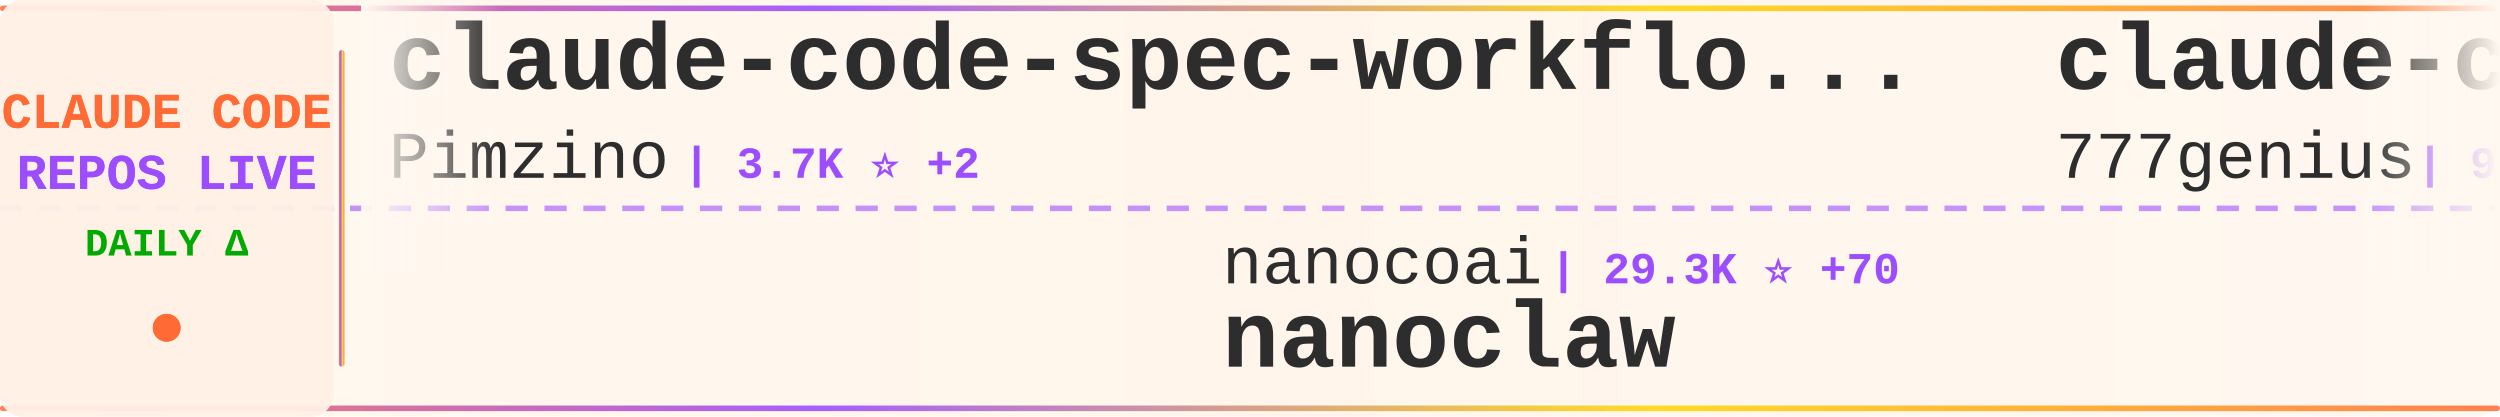
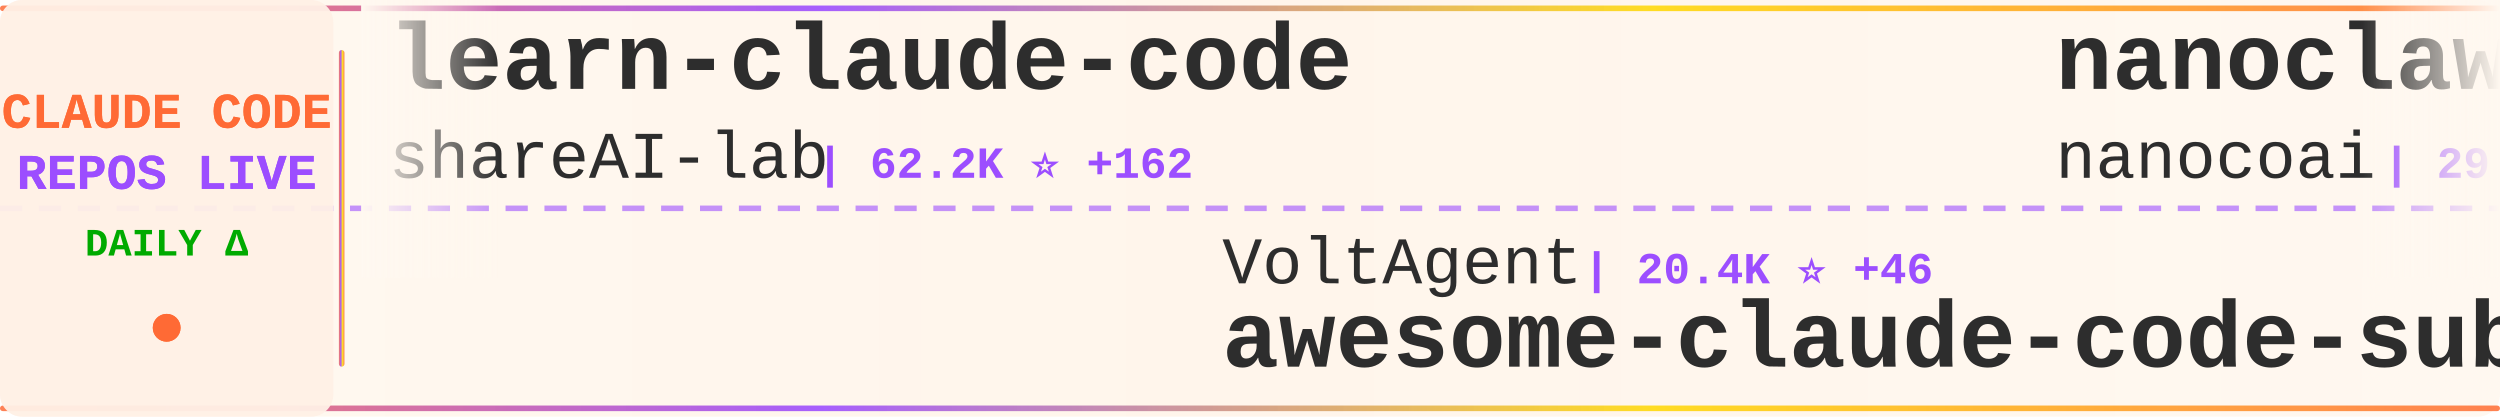
<svg xmlns="http://www.w3.org/2000/svg" width="900" height="150">
  <defs>
    <linearGradient id="tickerBg" x1="0%" y1="0%" x2="100%" y2="0%">
      <stop offset="0%" style="stop-color:#fff8f0;stop-opacity:0.98" />
      <stop offset="50%" style="stop-color:#fff5eb;stop-opacity:1" />
      <stop offset="100%" style="stop-color:#fff8f0;stop-opacity:0.98" />
    </linearGradient>
    <linearGradient id="borderGrad" x1="0%" y1="0%" x2="100%" y2="0%">
      <stop offset="0%" style="stop-color:#FF6B35;stop-opacity:0.85">
        <animate attributeName="stop-opacity" values="0.85;1;0.85" dur="2s" repeatCount="indefinite" />
      </stop>
      <stop offset="33%" style="stop-color:#9C4EFF;stop-opacity:0.9">
        <animate attributeName="stop-opacity" values="0.9;1;0.9" dur="2.2s" repeatCount="indefinite" />
      </stop>
      <stop offset="66%" style="stop-color:#FFD700;stop-opacity:0.85">
        <animate attributeName="stop-opacity" values="0.85;1;0.85" dur="1.8s" repeatCount="indefinite" />
      </stop>
      <stop offset="100%" style="stop-color:#FF6B35;stop-opacity:0.85">
        <animate attributeName="stop-opacity" values="0.85;1;0.85" dur="2s" repeatCount="indefinite" />
      </stop>
    </linearGradient>
    <filter id="textGlow">
      <feGaussianBlur stdDeviation="0.15" result="coloredBlur" />
      <feMerge>
        <feMergeNode in="coloredBlur" />
        <feMergeNode in="SourceGraphic" />
      </feMerge>
    </filter>
    <filter id="metricGlow">
      <feGaussianBlur stdDeviation="0.2" result="coloredBlur" />
      <feMerge>
        <feMergeNode in="coloredBlur" />
        <feMergeNode in="SourceGraphic" />
      </feMerge>
    </filter>
    <linearGradient id="leftFade" x1="0%" y1="0%" x2="100%" y2="0%">
      <stop offset="0%" style="stop-color:#fff8f0;stop-opacity:1" />
      <stop offset="100%" style="stop-color:#fff8f0;stop-opacity:0" />
    </linearGradient>
    <linearGradient id="rightFade" x1="0%" y1="0%" x2="100%" y2="0%">
      <stop offset="0%" style="stop-color:#fff8f0;stop-opacity:0" />
      <stop offset="100%" style="stop-color:#fff8f0;stop-opacity:1" />
    </linearGradient>
  </defs>
  <rect width="900" height="150" fill="url(#tickerBg)" rx="8" />
  <rect x="0" y="2" width="900" height="2" fill="url(#borderGrad)" rx="1" />
  <rect x="0" y="146" width="900" height="2" fill="url(#borderGrad)" rx="1" />
  <line x1="0" y1="75" x2="900" y2="75" stroke="#9C4EFF" stroke-width="2" stroke-dasharray="8 6" opacity="0.6" />
  <rect x="0" y="0" width="120" height="150" fill="#fff0e6" opacity="0.95" rx="8" />
  <text x="60" y="46" font-family="'Courier New', monospace" font-size="18" font-weight="bold" fill="#FF6B35" text-anchor="middle" filter="url(#textGlow)">
    CLAUDE CODE
  </text>
  <text x="60" y="68" font-family="'Courier New', monospace" font-size="18" font-weight="bold" fill="#9C4EFF" text-anchor="middle" filter="url(#textGlow)">
    REPOS LIVE
  </text>
  <text x="60" y="92" font-family="'Courier New', monospace" font-size="14" font-weight="bold" fill="#00aa00" text-anchor="middle">
    DAILY Δ
  </text>
  <circle cx="60" cy="118" r="5" fill="#FF6B35" filter="url(#metricGlow)">
    <animate attributeName="r" values="4;6;4" dur="1.5s" repeatCount="indefinite" />
    <animate attributeName="opacity" values="0.6;1;0.6" dur="1.5s" repeatCount="indefinite" />
  </circle>
  <rect x="122" y="18" width="2" height="114" fill="url(#borderGrad)" rx="1" />
  <clipPath id="tickerClip">
    <rect x="130" y="0" width="770" height="150" />
  </clipPath>
  <g clip-path="url(#tickerClip)">
    <g id="tickerItems">
      <animateTransform attributeName="transform" attributeType="XML" type="translate" from="0 0" to="-3000 0" dur="54s" repeatCount="indefinite" />
      <g transform="translate(0, 0)">
-         <text x="140" y="32" font-family="'Courier New', monospace" font-size="34" font-weight="bold" fill="#2d2d2d">claude-code-spec-workflo...</text>
-         <text x="140" y="64" font-family="'Courier New', monospace" font-size="24" font-weight="normal" fill="#2d2d2d" opacity="1.0">Pimzino</text>
-         <text x="246" y="64" font-family="'Courier New', monospace" font-size="16" font-weight="bold" fill="#9C4EFF"> | 3.7K ⭐ +2</text>
+         <text x="140" y="32" font-family="'Courier New', monospace" font-size="34" font-weight="bold" fill="#2d2d2d">learn-claude-code</text>
+         <text x="140" y="64" font-family="'Courier New', monospace" font-size="24" font-weight="normal" fill="#2d2d2d" opacity="1.0">shareAI-lab</text>
+         <text x="294" y="64" font-family="'Courier New', monospace" font-size="16" font-weight="bold" fill="#9C4EFF"> | 62.2K ⭐ +162</text>
      </g>
      <g transform="translate(300, 0)">
-         <text x="140" y="102" font-family="'Courier New', monospace" font-size="24" font-weight="normal" fill="#2d2d2d" opacity="1.0">nanocoai</text>
-         <text x="258" y="102" font-family="'Courier New', monospace" font-size="16" font-weight="bold" fill="#9C4EFF"> | 29.3K ⭐ +70</text>
-         <text x="140" y="132" font-family="'Courier New', monospace" font-size="34" font-weight="bold" fill="#2d2d2d">nanoclaw</text>
+         <text x="140" y="102" font-family="'Courier New', monospace" font-size="24" font-weight="normal" fill="#2d2d2d" opacity="1.0">VoltAgent</text>
+         <text x="270" y="102" font-family="'Courier New', monospace" font-size="16" font-weight="bold" fill="#9C4EFF"> | 20.4K ⭐ +46</text>
+         <text x="140" y="132" font-family="'Courier New', monospace" font-size="34" font-weight="bold" fill="#2d2d2d">awesome-claude-code-suba...</text>
      </g>
      <g transform="translate(600, 0)">
-         <text x="140" y="32" font-family="'Courier New', monospace" font-size="34" font-weight="bold" fill="#2d2d2d">claude-code-source-code</text>
-         <text x="140" y="64" font-family="'Courier New', monospace" font-size="24" font-weight="normal" fill="#2d2d2d" opacity="1.0">777genius</text>
-         <text x="270" y="64" font-family="'Courier New', monospace" font-size="16" font-weight="bold" fill="#9C4EFF"> | 912 ⭐</text>
+         <text x="140" y="32" font-family="'Courier New', monospace" font-size="34" font-weight="bold" fill="#2d2d2d">nanoclaw</text>
+         <text x="140" y="64" font-family="'Courier New', monospace" font-size="24" font-weight="normal" fill="#2d2d2d" opacity="1.0">nanocoai</text>
+         <text x="258" y="64" font-family="'Courier New', monospace" font-size="16" font-weight="bold" fill="#9C4EFF"> | 29.3K ⭐ +58</text>
      </g>
      <g transform="translate(900, 0)">
-         <text x="140" y="102" font-family="'Courier New', monospace" font-size="24" font-weight="normal" fill="#2d2d2d" opacity="1.0">freestylefly</text>
-         <text x="306" y="102" font-family="'Courier New', monospace" font-size="16" font-weight="bold" fill="#9C4EFF"> | 125 ⭐</text>
-         <text x="140" y="132" font-family="'Courier New', monospace" font-size="34" font-weight="bold" fill="#2d2d2d">claude-code</text>
+         <text x="140" y="102" font-family="'Courier New', monospace" font-size="24" font-weight="normal" fill="#2d2d2d" opacity="1.0">ghuntley</text>
+         <text x="258" y="102" font-family="'Courier New', monospace" font-size="16" font-weight="bold" fill="#9C4EFF"> | 978 ⭐</text>
+         <text x="140" y="132" font-family="'Courier New', monospace" font-size="34" font-weight="bold" fill="#2d2d2d">claude-code-source-code-...</text>
      </g>
      <g transform="translate(1200, 0)">
-         <text x="140" y="32" font-family="'Courier New', monospace" font-size="34" font-weight="bold" fill="#2d2d2d">claude-code-guide</text>
-         <text x="140" y="64" font-family="'Courier New', monospace" font-size="24" font-weight="normal" fill="#2d2d2d" opacity="1.0">zebbern</text>
-         <text x="246" y="64" font-family="'Courier New', monospace" font-size="16" font-weight="bold" fill="#9C4EFF"> | 4.2K ⭐ +2</text>
+         <text x="140" y="32" font-family="'Courier New', monospace" font-size="34" font-weight="bold" fill="#2d2d2d">claude-code-local</text>
+         <text x="140" y="64" font-family="'Courier New', monospace" font-size="24" font-weight="normal" fill="#2d2d2d" opacity="1.0">nicedreamzapp</text>
+         <text x="318" y="64" font-family="'Courier New', monospace" font-size="16" font-weight="bold" fill="#9C4EFF"> | 2.7K ⭐ +6</text>
      </g>
      <g transform="translate(1500, 0)">
-         <text x="140" y="102" font-family="'Courier New', monospace" font-size="24" font-weight="normal" fill="#2d2d2d" opacity="1.0">T-Lab-CUHKSZ</text>
-         <text x="306" y="102" font-family="'Courier New', monospace" font-size="16" font-weight="bold" fill="#9C4EFF"> | 313 ⭐ +1</text>
-         <text x="140" y="132" font-family="'Courier New', monospace" font-size="34" font-weight="bold" fill="#2d2d2d">claude-code</text>
+         <text x="140" y="102" font-family="'Courier New', monospace" font-size="24" font-weight="normal" fill="#2d2d2d" opacity="1.0">fazxes</text>
+         <text x="234" y="102" font-family="'Courier New', monospace" font-size="16" font-weight="bold" fill="#9C4EFF"> | 216 ⭐</text>
+         <text x="140" y="132" font-family="'Courier New', monospace" font-size="34" font-weight="bold" fill="#2d2d2d">Claude-code</text>
      </g>
      <g transform="translate(1800, 0)">
-         <text x="140" y="32" font-family="'Courier New', monospace" font-size="34" font-weight="bold" fill="#2d2d2d">claude-code-from-scratch</text>
-         <text x="140" y="64" font-family="'Courier New', monospace" font-size="24" font-weight="normal" fill="#2d2d2d" opacity="1.0">Windy3f3f3f3f</text>
-         <text x="318" y="64" font-family="'Courier New', monospace" font-size="16" font-weight="bold" fill="#9C4EFF"> | 1.3K ⭐ +4</text>
+         <text x="140" y="32" font-family="'Courier New', monospace" font-size="34" font-weight="bold" fill="#2d2d2d">claude-code-ultimate-gui...</text>
+         <text x="140" y="64" font-family="'Courier New', monospace" font-size="24" font-weight="normal" fill="#2d2d2d" opacity="1.0">FlorianBruniaux</text>
+         <text x="342" y="64" font-family="'Courier New', monospace" font-size="16" font-weight="bold" fill="#9C4EFF"> | 4.5K ⭐ +8</text>
      </g>
      <g transform="translate(2100, 0)">
-         <text x="140" y="102" font-family="'Courier New', monospace" font-size="24" font-weight="normal" fill="#2d2d2d" opacity="1.0">AICoderTudou</text>
-         <text x="306" y="102" font-family="'Courier New', monospace" font-size="16" font-weight="bold" fill="#9C4EFF"> | 501 ⭐</text>
-         <text x="140" y="132" font-family="'Courier New', monospace" font-size="34" font-weight="bold" fill="#2d2d2d">claude-code-tudou</text>
+         <text x="140" y="102" font-family="'Courier New', monospace" font-size="24" font-weight="normal" fill="#2d2d2d" opacity="1.0">lorryjovens-hub</text>
+         <text x="342" y="102" font-family="'Courier New', monospace" font-size="16" font-weight="bold" fill="#9C4EFF"> | 1.6K ⭐ +4</text>
+         <text x="140" y="132" font-family="'Courier New', monospace" font-size="34" font-weight="bold" fill="#2d2d2d">claude-code-rust</text>
      </g>
      <g transform="translate(2400, 0)">
-         <text x="140" y="32" font-family="'Courier New', monospace" font-size="34" font-weight="bold" fill="#2d2d2d">ClaudeCode</text>
-         <text x="140" y="64" font-family="'Courier New', monospace" font-size="24" font-weight="normal" fill="#2d2d2d" opacity="1.0">guanshan</text>
-         <text x="258" y="64" font-family="'Courier New', monospace" font-size="16" font-weight="bold" fill="#9C4EFF"> | 59 ⭐</text>
+         <text x="140" y="32" font-family="'Courier New', monospace" font-size="34" font-weight="bold" fill="#2d2d2d">ralph-claude-code</text>
+         <text x="140" y="64" font-family="'Courier New', monospace" font-size="24" font-weight="normal" fill="#2d2d2d" opacity="1.0">frankbria</text>
+         <text x="270" y="64" font-family="'Courier New', monospace" font-size="16" font-weight="bold" fill="#9C4EFF"> | 9.2K ⭐ +3</text>
      </g>
      <g transform="translate(2700, 0)">
-         <text x="140" y="102" font-family="'Courier New', monospace" font-size="24" font-weight="normal" fill="#2d2d2d" opacity="1.0">https-deeplearning-ai</text>
-         <text x="414" y="102" font-family="'Courier New', monospace" font-size="16" font-weight="bold" fill="#9C4EFF"> | 516 ⭐ +1</text>
-         <text x="140" y="132" font-family="'Courier New', monospace" font-size="34" font-weight="bold" fill="#2d2d2d">sc-claude-code-files</text>
+         <text x="140" y="102" font-family="'Courier New', monospace" font-size="24" font-weight="normal" fill="#2d2d2d" opacity="1.0">andrew-kramer-inno</text>
+         <text x="378" y="102" font-family="'Courier New', monospace" font-size="16" font-weight="bold" fill="#9C4EFF"> | 590 ⭐ +1</text>
+         <text x="140" y="132" font-family="'Courier New', monospace" font-size="34" font-weight="bold" fill="#2d2d2d">claude-code-source-build</text>
      </g>
      <g transform="translate(3000, 0)">
-         <text x="140" y="32" font-family="'Courier New', monospace" font-size="34" font-weight="bold" fill="#2d2d2d">claude-code-spec-workflo...</text>
-         <text x="140" y="64" font-family="'Courier New', monospace" font-size="24" font-weight="normal" fill="#2d2d2d" opacity="1.0">Pimzino</text>
-         <text x="246" y="64" font-family="'Courier New', monospace" font-size="16" font-weight="bold" fill="#9C4EFF"> | 3.7K ⭐ +2</text>
+         <text x="140" y="32" font-family="'Courier New', monospace" font-size="34" font-weight="bold" fill="#2d2d2d">learn-claude-code</text>
+         <text x="140" y="64" font-family="'Courier New', monospace" font-size="24" font-weight="normal" fill="#2d2d2d" opacity="1.0">shareAI-lab</text>
+         <text x="294" y="64" font-family="'Courier New', monospace" font-size="16" font-weight="bold" fill="#9C4EFF"> | 62.2K ⭐ +162</text>
      </g>
      <g transform="translate(3300, 0)">
-         <text x="140" y="102" font-family="'Courier New', monospace" font-size="24" font-weight="normal" fill="#2d2d2d" opacity="1.0">nanocoai</text>
-         <text x="258" y="102" font-family="'Courier New', monospace" font-size="16" font-weight="bold" fill="#9C4EFF"> | 29.3K ⭐ +70</text>
-         <text x="140" y="132" font-family="'Courier New', monospace" font-size="34" font-weight="bold" fill="#2d2d2d">nanoclaw</text>
+         <text x="140" y="102" font-family="'Courier New', monospace" font-size="24" font-weight="normal" fill="#2d2d2d" opacity="1.0">VoltAgent</text>
+         <text x="270" y="102" font-family="'Courier New', monospace" font-size="16" font-weight="bold" fill="#9C4EFF"> | 20.4K ⭐ +46</text>
+         <text x="140" y="132" font-family="'Courier New', monospace" font-size="34" font-weight="bold" fill="#2d2d2d">awesome-claude-code-suba...</text>
      </g>
      <g transform="translate(3600, 0)">
-         <text x="140" y="32" font-family="'Courier New', monospace" font-size="34" font-weight="bold" fill="#2d2d2d">claude-code-source-code</text>
-         <text x="140" y="64" font-family="'Courier New', monospace" font-size="24" font-weight="normal" fill="#2d2d2d" opacity="1.0">777genius</text>
-         <text x="270" y="64" font-family="'Courier New', monospace" font-size="16" font-weight="bold" fill="#9C4EFF"> | 912 ⭐</text>
+         <text x="140" y="32" font-family="'Courier New', monospace" font-size="34" font-weight="bold" fill="#2d2d2d">nanoclaw</text>
+         <text x="140" y="64" font-family="'Courier New', monospace" font-size="24" font-weight="normal" fill="#2d2d2d" opacity="1.0">nanocoai</text>
+         <text x="258" y="64" font-family="'Courier New', monospace" font-size="16" font-weight="bold" fill="#9C4EFF"> | 29.3K ⭐ +58</text>
      </g>
      <g transform="translate(3900, 0)">
-         <text x="140" y="102" font-family="'Courier New', monospace" font-size="24" font-weight="normal" fill="#2d2d2d" opacity="1.0">freestylefly</text>
-         <text x="306" y="102" font-family="'Courier New', monospace" font-size="16" font-weight="bold" fill="#9C4EFF"> | 125 ⭐</text>
-         <text x="140" y="132" font-family="'Courier New', monospace" font-size="34" font-weight="bold" fill="#2d2d2d">claude-code</text>
+         <text x="140" y="102" font-family="'Courier New', monospace" font-size="24" font-weight="normal" fill="#2d2d2d" opacity="1.0">ghuntley</text>
+         <text x="258" y="102" font-family="'Courier New', monospace" font-size="16" font-weight="bold" fill="#9C4EFF"> | 978 ⭐</text>
+         <text x="140" y="132" font-family="'Courier New', monospace" font-size="34" font-weight="bold" fill="#2d2d2d">claude-code-source-code-...</text>
      </g>
    </g>
  </g>
  <rect x="130" y="0" width="50" height="100" fill="url(#leftFade)" />
  <rect x="850" y="0" width="50" height="100" fill="url(#rightFade)" />
</svg>
